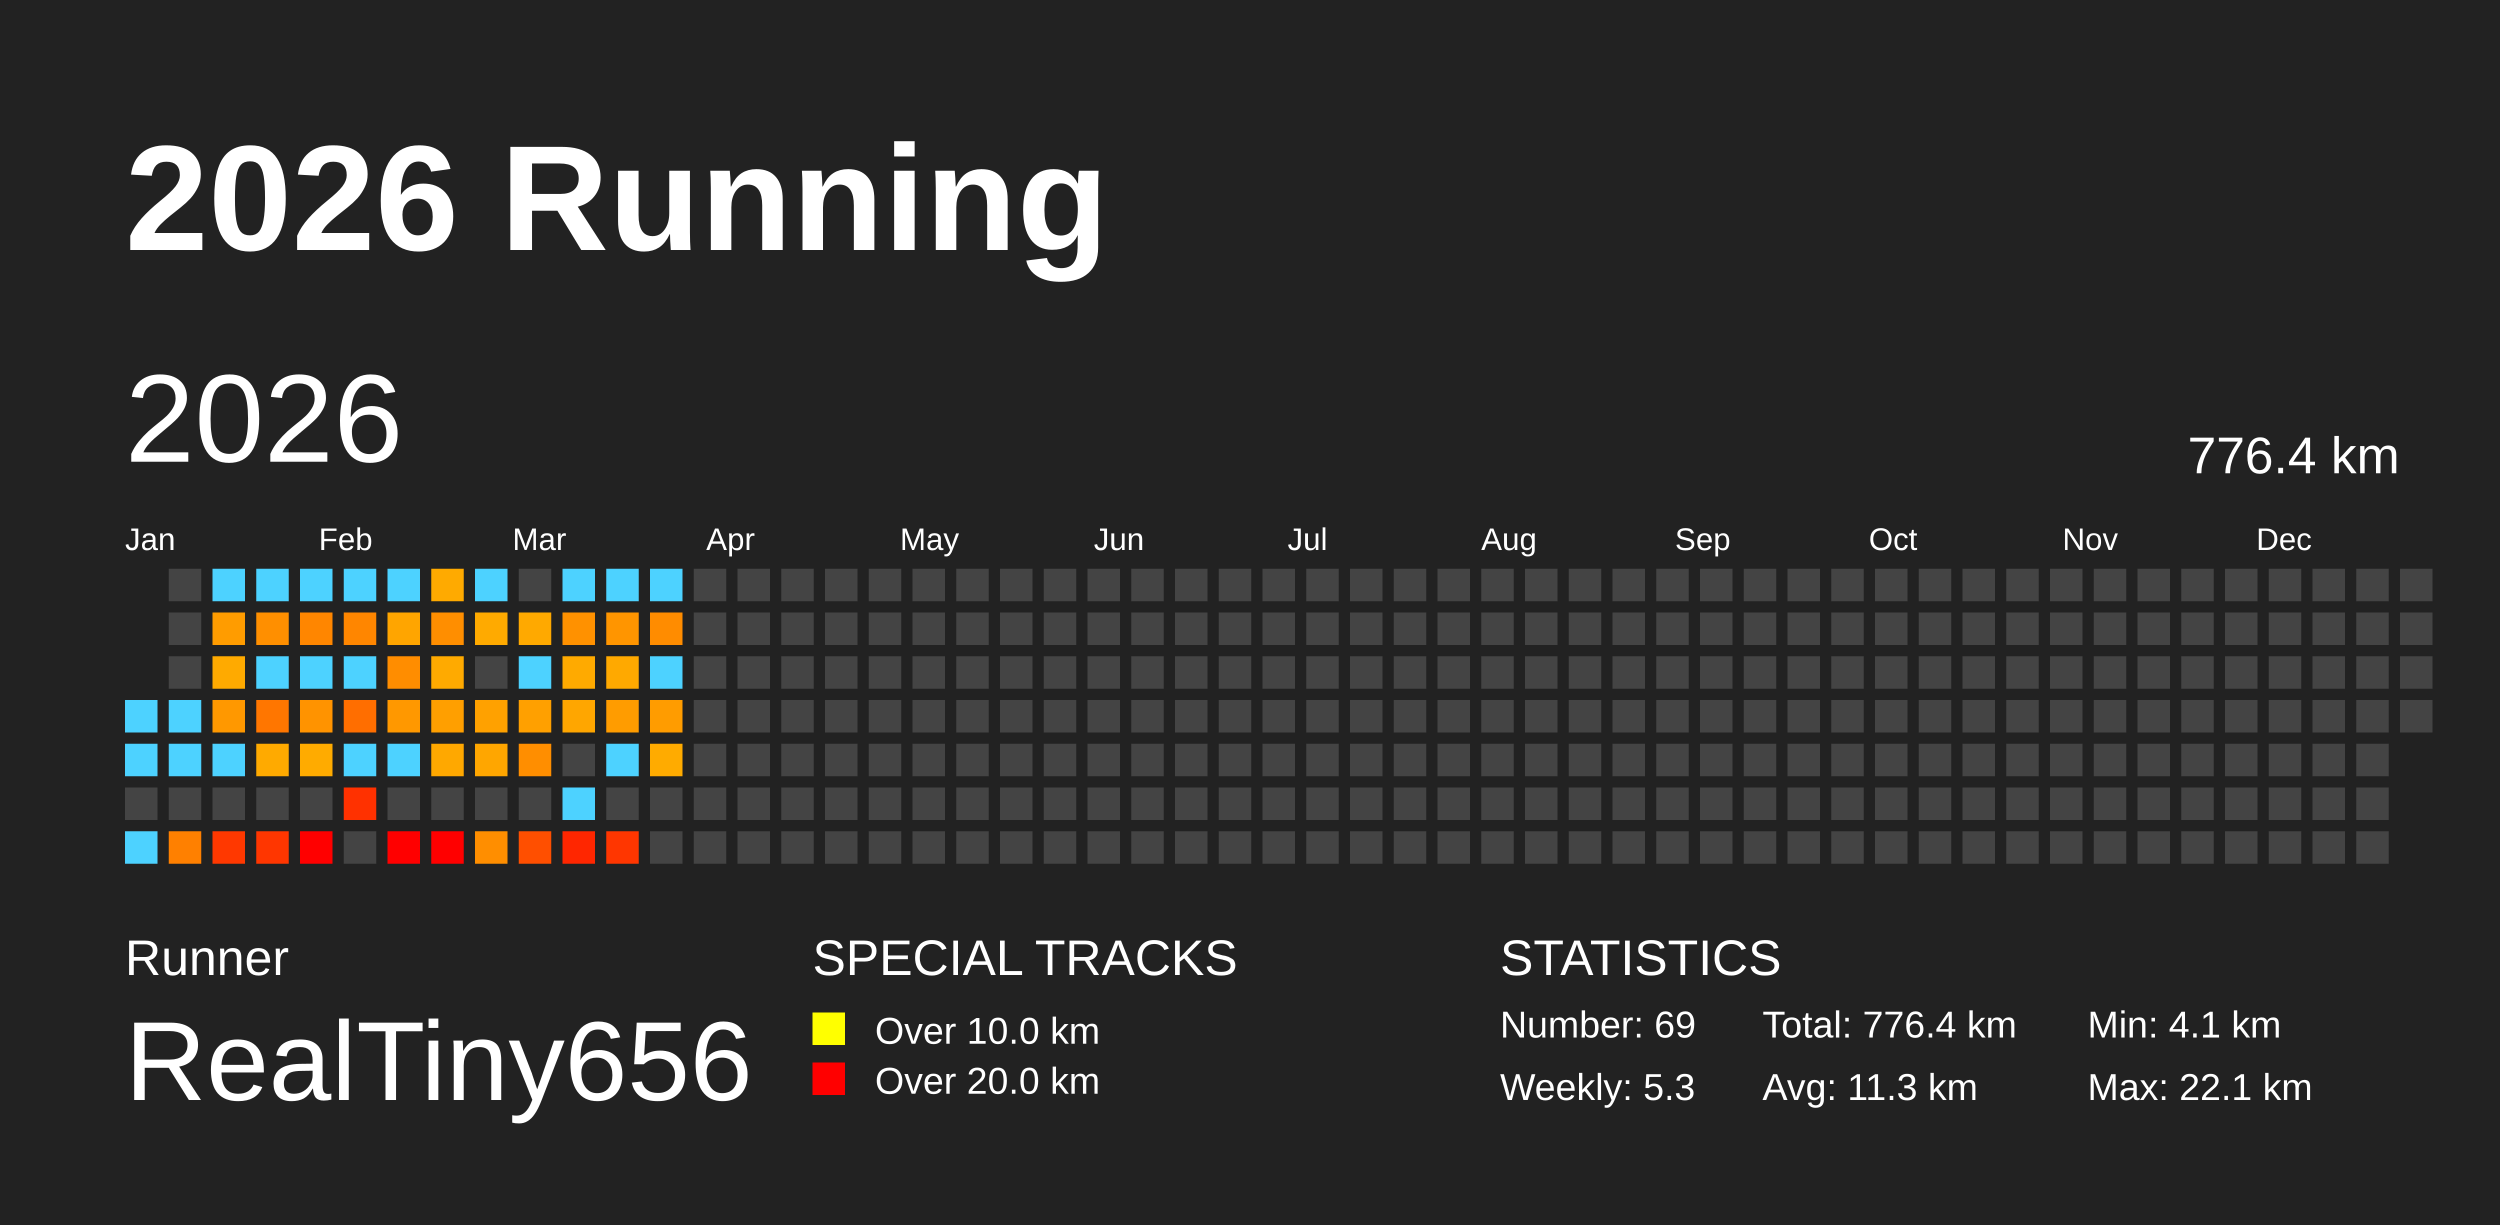
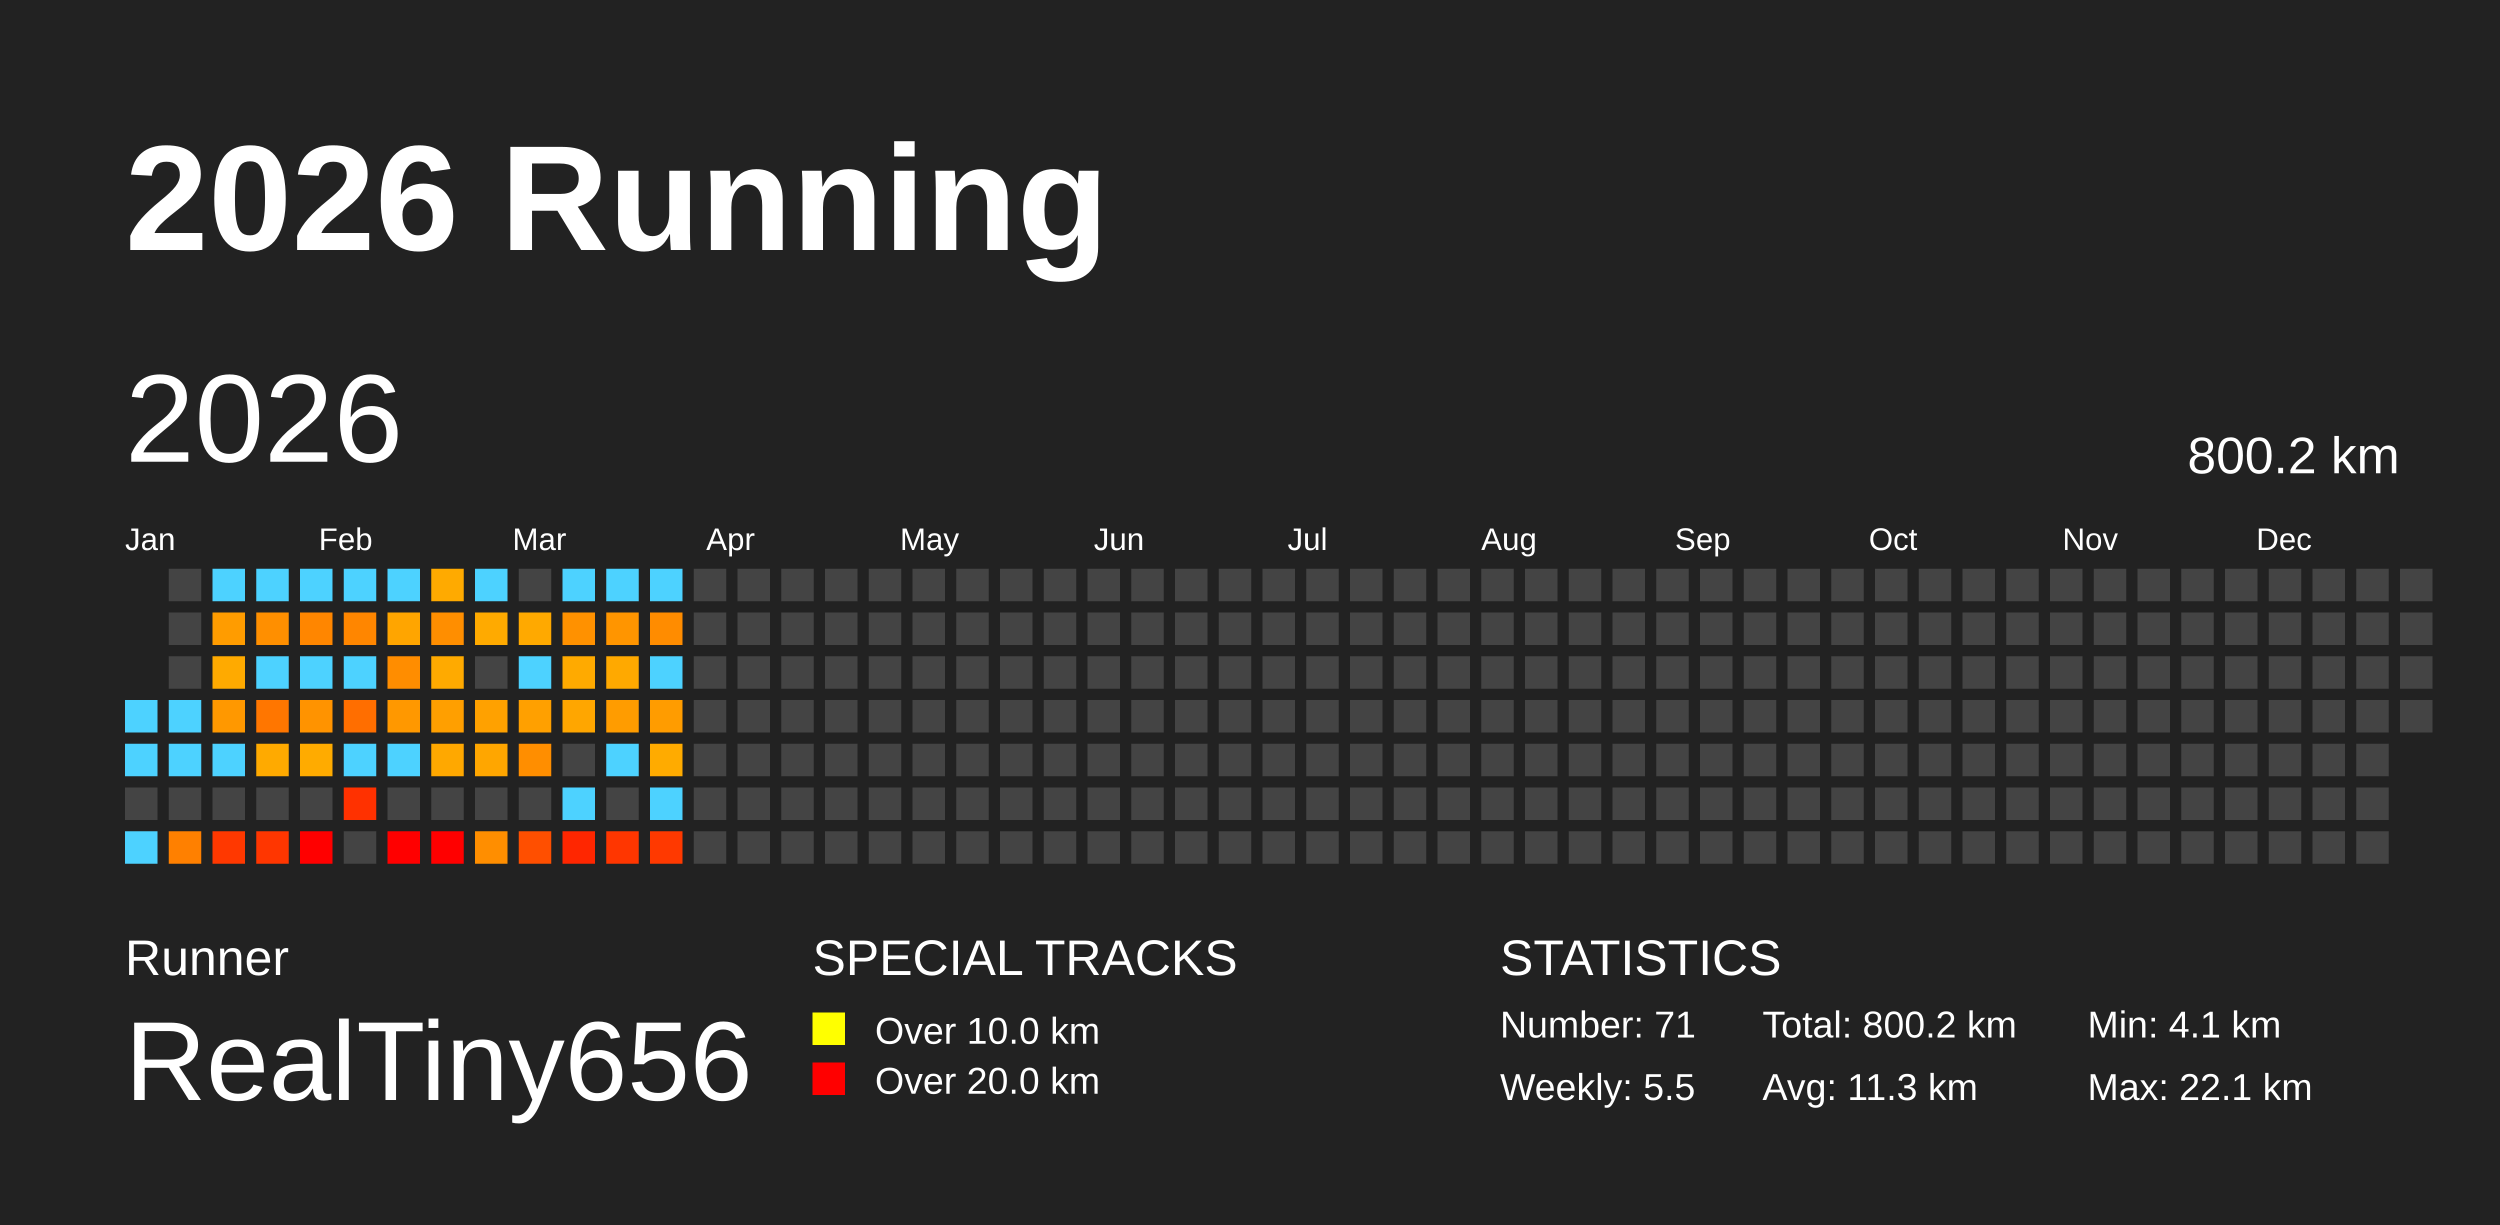
<svg xmlns="http://www.w3.org/2000/svg" baseProfile="full" height="98mm" version="1.1" viewBox="0,0,200,98" width="200mm">
  <defs />
  <rect fill="#222222" height="98" width="200" x="0" y="0" />
  <text fill="#FFFFFF" style="font-size:12px; font-family:Arial; font-weight:bold;" x="10" y="20">2026 Running</text>
  <text fill="#FFFFFF" style="font-size:4px; font-family:Arial" x="10" y="78">Runner</text>
  <text fill="#FFFFFF" style="font-size:9px; font-family:Arial" x="10" y="88">RealTiny656</text>
  <text fill="#FFFFFF" style="font-size:4px; font-family:Arial" x="65" y="78">SPECIAL TRACKS</text>
  <rect fill="yellow" height="2.6" width="2.6" x="65" y="81" />
  <text fill="#FFFFFF" style="font-size:3px; font-family:Arial" x="70" y="83.5">Over 10.0 km</text>
  <rect fill="red" height="2.6" width="2.6" x="65" y="85" />
  <text fill="#FFFFFF" style="font-size:3px; font-family:Arial" x="70" y="87.5">Over 20.0 km</text>
  <text fill="#FFFFFF" style="font-size:4px; font-family:Arial" x="120" y="78">STATISTICS</text>
-   <text fill="#FFFFFF" style="font-size:3px; font-family:Arial" x="120" y="83">Number: 69</text>
-   <text fill="#FFFFFF" style="font-size:3px; font-family:Arial" x="120" y="88">Weekly: 5.3</text>
-   <text fill="#FFFFFF" style="font-size:3px; font-family:Arial" x="141" y="83">Total: 776.4 km</text>
+   <text fill="#FFFFFF" style="font-size:3px; font-family:Arial" x="120" y="83">Number: 71</text>
+   <text fill="#FFFFFF" style="font-size:3px; font-family:Arial" x="120" y="88">Weekly: 5.5</text>
+   <text fill="#FFFFFF" style="font-size:3px; font-family:Arial" x="141" y="83">Total: 800.2 km</text>
  <text fill="#FFFFFF" style="font-size:3px; font-family:Arial" x="141" y="88">Avg: 11.3 km</text>
  <text fill="#FFFFFF" style="font-size:3px; font-family:Arial" x="167" y="83">Min: 4.1 km</text>
  <text fill="#FFFFFF" style="font-size:3px; font-family:Arial" x="167" y="88">Max: 22.1 km</text>
  <text dominant-baseline="hanging" fill="#FFFFFF" style="font-size:10.0px; font-family:Arial;" x="10" y="30">2026</text>
-   <text dominant-baseline="hanging" fill="#FFFFFF" style="font-size:4.125px; font-family:Arial;" x="175" y="35">776.4 km</text>
+   <text dominant-baseline="hanging" fill="#FFFFFF" style="font-size:4.125px; font-family:Arial;" x="175" y="35">800.2 km</text>
  <text fill="#FFFFFF" style="font-size:2.5px; font-family:Arial" x="10.0" y="44">Jan</text>
  <text fill="#FFFFFF" style="font-size:2.5px; font-family:Arial" x="25.5" y="44">Feb</text>
  <text fill="#FFFFFF" style="font-size:2.5px; font-family:Arial" x="41.0" y="44">Mar</text>
  <text fill="#FFFFFF" style="font-size:2.5px; font-family:Arial" x="56.5" y="44">Apr</text>
  <text fill="#FFFFFF" style="font-size:2.5px; font-family:Arial" x="72.0" y="44">May</text>
  <text fill="#FFFFFF" style="font-size:2.5px; font-family:Arial" x="87.5" y="44">Jun</text>
  <text fill="#FFFFFF" style="font-size:2.5px; font-family:Arial" x="103.0" y="44">Jul</text>
  <text fill="#FFFFFF" style="font-size:2.5px; font-family:Arial" x="118.5" y="44">Aug</text>
  <text fill="#FFFFFF" style="font-size:2.5px; font-family:Arial" x="134.0" y="44">Sep</text>
  <text fill="#FFFFFF" style="font-size:2.5px; font-family:Arial" x="149.5" y="44">Oct</text>
  <text fill="#FFFFFF" style="font-size:2.5px; font-family:Arial" x="165.0" y="44">Nov</text>
  <text fill="#FFFFFF" style="font-size:2.5px; font-family:Arial" x="180.5" y="44">Dec</text>
  <rect fill="#4dd2ff" height="2.6" width="2.6" x="10.0" y="56.0" />
  <rect fill="#4dd2ff" height="2.6" width="2.6" x="10.0" y="59.5" />
  <rect fill="#444444" height="2.6" width="2.6" x="10.0" y="63.0" />
  <rect fill="#4dd2ff" height="2.6" width="2.6" x="10.0" y="66.5" />
  <rect fill="#444444" height="2.6" width="2.6" x="13.5" y="45.5" />
  <rect fill="#444444" height="2.6" width="2.6" x="13.5" y="49.0" />
  <rect fill="#444444" height="2.6" width="2.6" x="13.5" y="52.5" />
  <rect fill="#4dd2ff" height="2.6" width="2.6" x="13.5" y="56.0" />
  <rect fill="#4dd2ff" height="2.6" width="2.6" x="13.5" y="59.5" />
  <rect fill="#444444" height="2.6" width="2.6" x="13.5" y="63.0" />
  <rect fill="#ff8000" height="2.6" width="2.6" x="13.5" y="66.5" />
  <rect fill="#4dd2ff" height="2.6" width="2.6" x="17.0" y="45.5" />
  <rect fill="#ff9c00" height="2.6" width="2.6" x="17.0" y="49.0" />
  <rect fill="#ffaa00" height="2.6" width="2.6" x="17.0" y="52.5" />
  <rect fill="#ff9800" height="2.6" width="2.6" x="17.0" y="56.0" />
  <rect fill="#4dd2ff" height="2.6" width="2.6" x="17.0" y="59.5" />
  <rect fill="#444444" height="2.6" width="2.6" x="17.0" y="63.0" />
  <rect fill="#ff3800" height="2.6" width="2.6" x="17.0" y="66.5" />
  <rect fill="#4dd2ff" height="2.6" width="2.6" x="20.5" y="45.5" />
  <rect fill="#ff8f00" height="2.6" width="2.6" x="20.5" y="49.0" />
  <rect fill="#4dd2ff" height="2.6" width="2.6" x="20.5" y="52.5" />
  <rect fill="#ff7600" height="2.6" width="2.6" x="20.5" y="56.0" />
  <rect fill="#ffaa00" height="2.6" width="2.6" x="20.5" y="59.5" />
  <rect fill="#444444" height="2.6" width="2.6" x="20.5" y="63.0" />
  <rect fill="#ff3600" height="2.6" width="2.6" x="20.5" y="66.5" />
  <rect fill="#4dd2ff" height="2.6" width="2.6" x="24.0" y="45.5" />
  <rect fill="#ff8600" height="2.6" width="2.6" x="24.0" y="49.0" />
  <rect fill="#4dd2ff" height="2.6" width="2.6" x="24.0" y="52.5" />
  <rect fill="#ff9300" height="2.6" width="2.6" x="24.0" y="56.0" />
  <rect fill="#ffab00" height="2.6" width="2.6" x="24.0" y="59.5" />
  <rect fill="#444444" height="2.6" width="2.6" x="24.0" y="63.0" />
  <rect fill="red" height="2.6" width="2.6" x="24.0" y="66.5" />
  <rect fill="#4dd2ff" height="2.6" width="2.6" x="27.5" y="45.5" />
  <rect fill="#ff8600" height="2.6" width="2.6" x="27.5" y="49.0" />
  <rect fill="#4dd2ff" height="2.6" width="2.6" x="27.5" y="52.5" />
  <rect fill="#ff6e00" height="2.6" width="2.6" x="27.5" y="56.0" />
  <rect fill="#4dd2ff" height="2.6" width="2.6" x="27.5" y="59.5" />
  <rect fill="#ff3100" height="2.6" width="2.6" x="27.5" y="63.0" />
  <rect fill="#444444" height="2.6" width="2.6" x="27.5" y="66.5" />
  <rect fill="#4dd2ff" height="2.6" width="2.6" x="31.0" y="45.5" />
  <rect fill="#ffa500" height="2.6" width="2.6" x="31.0" y="49.0" />
  <rect fill="#ff8d00" height="2.6" width="2.6" x="31.0" y="52.5" />
  <rect fill="#ff9800" height="2.6" width="2.6" x="31.0" y="56.0" />
  <rect fill="#4dd2ff" height="2.6" width="2.6" x="31.0" y="59.5" />
  <rect fill="#444444" height="2.6" width="2.6" x="31.0" y="63.0" />
  <rect fill="red" height="2.6" width="2.6" x="31.0" y="66.5" />
  <rect fill="#ffaa00" height="2.6" width="2.6" x="34.5" y="45.5" />
  <rect fill="#ff8e00" height="2.6" width="2.6" x="34.5" y="49.0" />
  <rect fill="#ffaa00" height="2.6" width="2.6" x="34.5" y="52.5" />
  <rect fill="#ff9f00" height="2.6" width="2.6" x="34.5" y="56.0" />
  <rect fill="#ffa800" height="2.6" width="2.6" x="34.5" y="59.5" />
  <rect fill="#444444" height="2.6" width="2.6" x="34.5" y="63.0" />
  <rect fill="red" height="2.6" width="2.6" x="34.5" y="66.5" />
  <rect fill="#4dd2ff" height="2.6" width="2.6" x="38.0" y="45.5" />
  <rect fill="#ffaa00" height="2.6" width="2.6" x="38.0" y="49.0" />
  <rect fill="#444444" height="2.6" width="2.6" x="38.0" y="52.5" />
  <rect fill="#ffa100" height="2.6" width="2.6" x="38.0" y="56.0" />
  <rect fill="#ffa600" height="2.6" width="2.6" x="38.0" y="59.5" />
  <rect fill="#444444" height="2.6" width="2.6" x="38.0" y="63.0" />
  <rect fill="#ff8e00" height="2.6" width="2.6" x="38.0" y="66.5" />
  <rect fill="#444444" height="2.6" width="2.6" x="41.5" y="45.5" />
  <rect fill="#ffa900" height="2.6" width="2.6" x="41.5" y="49.0" />
  <rect fill="#4dd2ff" height="2.6" width="2.6" x="41.5" y="52.5" />
  <rect fill="#ffa000" height="2.6" width="2.6" x="41.5" y="56.0" />
  <rect fill="#ff8e00" height="2.6" width="2.6" x="41.5" y="59.5" />
  <rect fill="#444444" height="2.6" width="2.6" x="41.5" y="63.0" />
  <rect fill="#ff4f00" height="2.6" width="2.6" x="41.5" y="66.5" />
  <rect fill="#4dd2ff" height="2.6" width="2.6" x="45.0" y="45.5" />
  <rect fill="#ff9100" height="2.6" width="2.6" x="45.0" y="49.0" />
  <rect fill="#ffaa00" height="2.6" width="2.6" x="45.0" y="52.5" />
  <rect fill="#ffa600" height="2.6" width="2.6" x="45.0" y="56.0" />
  <rect fill="#444444" height="2.6" width="2.6" x="45.0" y="59.5" />
  <rect fill="#4dd2ff" height="2.6" width="2.6" x="45.0" y="63.0" />
  <rect fill="#ff2600" height="2.6" width="2.6" x="45.0" y="66.5" />
  <rect fill="#4dd2ff" height="2.6" width="2.6" x="48.5" y="45.5" />
  <rect fill="#ff9500" height="2.6" width="2.6" x="48.5" y="49.0" />
  <rect fill="#ffa900" height="2.6" width="2.6" x="48.5" y="52.5" />
  <rect fill="#ff9c00" height="2.6" width="2.6" x="48.5" y="56.0" />
  <rect fill="#4dd2ff" height="2.6" width="2.6" x="48.5" y="59.5" />
  <rect fill="#444444" height="2.6" width="2.6" x="48.5" y="63.0" />
  <rect fill="#ff3600" height="2.6" width="2.6" x="48.5" y="66.5" />
  <rect fill="#4dd2ff" height="2.6" width="2.6" x="52.0" y="45.5" />
  <rect fill="#ff8c00" height="2.6" width="2.6" x="52.0" y="49.0" />
  <rect fill="#4dd2ff" height="2.6" width="2.6" x="52.0" y="52.5" />
  <rect fill="#ff9c00" height="2.6" width="2.6" x="52.0" y="56.0" />
  <rect fill="#ffab00" height="2.6" width="2.6" x="52.0" y="59.5" />
-   <rect fill="#444444" height="2.6" width="2.6" x="52.0" y="63.0" />
-   <rect fill="#444444" height="2.6" width="2.6" x="52.0" y="66.5" />
+   <rect fill="#4dd2ff" height="2.6" width="2.6" x="52.0" y="63.0" />
+   <rect fill="#ff3900" height="2.6" width="2.6" x="52.0" y="66.5" />
  <rect fill="#444444" height="2.6" width="2.6" x="55.5" y="45.5" />
  <rect fill="#444444" height="2.6" width="2.6" x="55.5" y="49.0" />
  <rect fill="#444444" height="2.6" width="2.6" x="55.5" y="52.5" />
  <rect fill="#444444" height="2.6" width="2.6" x="55.5" y="56.0" />
  <rect fill="#444444" height="2.6" width="2.6" x="55.5" y="59.5" />
  <rect fill="#444444" height="2.6" width="2.6" x="55.5" y="63.0" />
  <rect fill="#444444" height="2.6" width="2.6" x="55.5" y="66.5" />
  <rect fill="#444444" height="2.6" width="2.6" x="59.0" y="45.5" />
  <rect fill="#444444" height="2.6" width="2.6" x="59.0" y="49.0" />
  <rect fill="#444444" height="2.6" width="2.6" x="59.0" y="52.5" />
  <rect fill="#444444" height="2.6" width="2.6" x="59.0" y="56.0" />
  <rect fill="#444444" height="2.6" width="2.6" x="59.0" y="59.5" />
  <rect fill="#444444" height="2.6" width="2.6" x="59.0" y="63.0" />
  <rect fill="#444444" height="2.6" width="2.6" x="59.0" y="66.5" />
  <rect fill="#444444" height="2.6" width="2.6" x="62.5" y="45.5" />
  <rect fill="#444444" height="2.6" width="2.6" x="62.5" y="49.0" />
  <rect fill="#444444" height="2.6" width="2.6" x="62.5" y="52.5" />
  <rect fill="#444444" height="2.6" width="2.6" x="62.5" y="56.0" />
  <rect fill="#444444" height="2.6" width="2.6" x="62.5" y="59.5" />
  <rect fill="#444444" height="2.6" width="2.6" x="62.5" y="63.0" />
  <rect fill="#444444" height="2.6" width="2.6" x="62.5" y="66.5" />
  <rect fill="#444444" height="2.6" width="2.6" x="66.0" y="45.5" />
  <rect fill="#444444" height="2.6" width="2.6" x="66.0" y="49.0" />
  <rect fill="#444444" height="2.6" width="2.6" x="66.0" y="52.5" />
  <rect fill="#444444" height="2.6" width="2.6" x="66.0" y="56.0" />
  <rect fill="#444444" height="2.6" width="2.6" x="66.0" y="59.5" />
  <rect fill="#444444" height="2.6" width="2.6" x="66.0" y="63.0" />
  <rect fill="#444444" height="2.6" width="2.6" x="66.0" y="66.5" />
  <rect fill="#444444" height="2.6" width="2.6" x="69.5" y="45.5" />
  <rect fill="#444444" height="2.6" width="2.6" x="69.5" y="49.0" />
  <rect fill="#444444" height="2.6" width="2.6" x="69.5" y="52.5" />
  <rect fill="#444444" height="2.6" width="2.6" x="69.5" y="56.0" />
  <rect fill="#444444" height="2.6" width="2.6" x="69.5" y="59.5" />
  <rect fill="#444444" height="2.6" width="2.6" x="69.5" y="63.0" />
  <rect fill="#444444" height="2.6" width="2.6" x="69.5" y="66.5" />
  <rect fill="#444444" height="2.6" width="2.6" x="73.0" y="45.5" />
  <rect fill="#444444" height="2.6" width="2.6" x="73.0" y="49.0" />
  <rect fill="#444444" height="2.6" width="2.6" x="73.0" y="52.5" />
  <rect fill="#444444" height="2.6" width="2.6" x="73.0" y="56.0" />
  <rect fill="#444444" height="2.6" width="2.6" x="73.0" y="59.5" />
  <rect fill="#444444" height="2.6" width="2.6" x="73.0" y="63.0" />
  <rect fill="#444444" height="2.6" width="2.6" x="73.0" y="66.5" />
  <rect fill="#444444" height="2.6" width="2.6" x="76.5" y="45.5" />
  <rect fill="#444444" height="2.6" width="2.6" x="76.5" y="49.0" />
  <rect fill="#444444" height="2.6" width="2.6" x="76.5" y="52.5" />
  <rect fill="#444444" height="2.6" width="2.6" x="76.5" y="56.0" />
  <rect fill="#444444" height="2.6" width="2.6" x="76.5" y="59.5" />
  <rect fill="#444444" height="2.6" width="2.6" x="76.5" y="63.0" />
  <rect fill="#444444" height="2.6" width="2.6" x="76.5" y="66.5" />
  <rect fill="#444444" height="2.6" width="2.6" x="80.0" y="45.5" />
  <rect fill="#444444" height="2.6" width="2.6" x="80.0" y="49.0" />
  <rect fill="#444444" height="2.6" width="2.6" x="80.0" y="52.5" />
  <rect fill="#444444" height="2.6" width="2.6" x="80.0" y="56.0" />
  <rect fill="#444444" height="2.6" width="2.6" x="80.0" y="59.5" />
  <rect fill="#444444" height="2.6" width="2.6" x="80.0" y="63.0" />
  <rect fill="#444444" height="2.6" width="2.6" x="80.0" y="66.5" />
  <rect fill="#444444" height="2.6" width="2.6" x="83.5" y="45.5" />
  <rect fill="#444444" height="2.6" width="2.6" x="83.5" y="49.0" />
  <rect fill="#444444" height="2.6" width="2.6" x="83.5" y="52.5" />
  <rect fill="#444444" height="2.6" width="2.6" x="83.5" y="56.0" />
  <rect fill="#444444" height="2.6" width="2.6" x="83.5" y="59.5" />
  <rect fill="#444444" height="2.6" width="2.6" x="83.5" y="63.0" />
  <rect fill="#444444" height="2.6" width="2.6" x="83.5" y="66.5" />
  <rect fill="#444444" height="2.6" width="2.6" x="87.0" y="45.5" />
  <rect fill="#444444" height="2.6" width="2.6" x="87.0" y="49.0" />
  <rect fill="#444444" height="2.6" width="2.6" x="87.0" y="52.5" />
  <rect fill="#444444" height="2.6" width="2.6" x="87.0" y="56.0" />
  <rect fill="#444444" height="2.6" width="2.6" x="87.0" y="59.5" />
  <rect fill="#444444" height="2.6" width="2.6" x="87.0" y="63.0" />
  <rect fill="#444444" height="2.6" width="2.6" x="87.0" y="66.5" />
  <rect fill="#444444" height="2.6" width="2.6" x="90.5" y="45.5" />
  <rect fill="#444444" height="2.6" width="2.6" x="90.5" y="49.0" />
  <rect fill="#444444" height="2.6" width="2.6" x="90.5" y="52.5" />
  <rect fill="#444444" height="2.6" width="2.6" x="90.5" y="56.0" />
  <rect fill="#444444" height="2.6" width="2.6" x="90.5" y="59.5" />
  <rect fill="#444444" height="2.6" width="2.6" x="90.5" y="63.0" />
  <rect fill="#444444" height="2.6" width="2.6" x="90.5" y="66.5" />
  <rect fill="#444444" height="2.6" width="2.6" x="94.0" y="45.5" />
  <rect fill="#444444" height="2.6" width="2.6" x="94.0" y="49.0" />
  <rect fill="#444444" height="2.6" width="2.6" x="94.0" y="52.5" />
  <rect fill="#444444" height="2.6" width="2.6" x="94.0" y="56.0" />
  <rect fill="#444444" height="2.6" width="2.6" x="94.0" y="59.5" />
  <rect fill="#444444" height="2.6" width="2.6" x="94.0" y="63.0" />
  <rect fill="#444444" height="2.6" width="2.6" x="94.0" y="66.5" />
  <rect fill="#444444" height="2.6" width="2.6" x="97.5" y="45.5" />
  <rect fill="#444444" height="2.6" width="2.6" x="97.5" y="49.0" />
  <rect fill="#444444" height="2.6" width="2.6" x="97.5" y="52.5" />
  <rect fill="#444444" height="2.6" width="2.6" x="97.5" y="56.0" />
  <rect fill="#444444" height="2.6" width="2.6" x="97.5" y="59.5" />
  <rect fill="#444444" height="2.6" width="2.6" x="97.5" y="63.0" />
  <rect fill="#444444" height="2.6" width="2.6" x="97.5" y="66.5" />
  <rect fill="#444444" height="2.6" width="2.6" x="101.0" y="45.5" />
  <rect fill="#444444" height="2.6" width="2.6" x="101.0" y="49.0" />
  <rect fill="#444444" height="2.6" width="2.6" x="101.0" y="52.5" />
  <rect fill="#444444" height="2.6" width="2.6" x="101.0" y="56.0" />
  <rect fill="#444444" height="2.6" width="2.6" x="101.0" y="59.5" />
  <rect fill="#444444" height="2.6" width="2.6" x="101.0" y="63.0" />
  <rect fill="#444444" height="2.6" width="2.6" x="101.0" y="66.5" />
  <rect fill="#444444" height="2.6" width="2.6" x="104.5" y="45.5" />
  <rect fill="#444444" height="2.6" width="2.6" x="104.5" y="49.0" />
  <rect fill="#444444" height="2.6" width="2.6" x="104.5" y="52.5" />
  <rect fill="#444444" height="2.6" width="2.6" x="104.5" y="56.0" />
  <rect fill="#444444" height="2.6" width="2.6" x="104.5" y="59.5" />
  <rect fill="#444444" height="2.6" width="2.6" x="104.5" y="63.0" />
  <rect fill="#444444" height="2.6" width="2.6" x="104.5" y="66.5" />
  <rect fill="#444444" height="2.6" width="2.6" x="108.0" y="45.5" />
  <rect fill="#444444" height="2.6" width="2.6" x="108.0" y="49.0" />
  <rect fill="#444444" height="2.6" width="2.6" x="108.0" y="52.5" />
  <rect fill="#444444" height="2.6" width="2.6" x="108.0" y="56.0" />
  <rect fill="#444444" height="2.6" width="2.6" x="108.0" y="59.5" />
  <rect fill="#444444" height="2.6" width="2.6" x="108.0" y="63.0" />
  <rect fill="#444444" height="2.6" width="2.6" x="108.0" y="66.5" />
  <rect fill="#444444" height="2.6" width="2.6" x="111.5" y="45.5" />
  <rect fill="#444444" height="2.6" width="2.6" x="111.5" y="49.0" />
  <rect fill="#444444" height="2.6" width="2.6" x="111.5" y="52.5" />
  <rect fill="#444444" height="2.6" width="2.6" x="111.5" y="56.0" />
  <rect fill="#444444" height="2.6" width="2.6" x="111.5" y="59.5" />
  <rect fill="#444444" height="2.6" width="2.6" x="111.5" y="63.0" />
  <rect fill="#444444" height="2.6" width="2.6" x="111.5" y="66.5" />
  <rect fill="#444444" height="2.6" width="2.6" x="115.0" y="45.5" />
  <rect fill="#444444" height="2.6" width="2.6" x="115.0" y="49.0" />
  <rect fill="#444444" height="2.6" width="2.6" x="115.0" y="52.5" />
  <rect fill="#444444" height="2.6" width="2.6" x="115.0" y="56.0" />
  <rect fill="#444444" height="2.6" width="2.6" x="115.0" y="59.5" />
  <rect fill="#444444" height="2.6" width="2.6" x="115.0" y="63.0" />
  <rect fill="#444444" height="2.6" width="2.6" x="115.0" y="66.5" />
  <rect fill="#444444" height="2.6" width="2.6" x="118.5" y="45.5" />
  <rect fill="#444444" height="2.6" width="2.6" x="118.5" y="49.0" />
  <rect fill="#444444" height="2.6" width="2.6" x="118.5" y="52.5" />
  <rect fill="#444444" height="2.6" width="2.6" x="118.5" y="56.0" />
  <rect fill="#444444" height="2.6" width="2.6" x="118.5" y="59.5" />
  <rect fill="#444444" height="2.6" width="2.6" x="118.5" y="63.0" />
  <rect fill="#444444" height="2.6" width="2.6" x="118.5" y="66.5" />
  <rect fill="#444444" height="2.6" width="2.6" x="122.0" y="45.5" />
  <rect fill="#444444" height="2.6" width="2.6" x="122.0" y="49.0" />
  <rect fill="#444444" height="2.6" width="2.6" x="122.0" y="52.5" />
  <rect fill="#444444" height="2.6" width="2.6" x="122.0" y="56.0" />
  <rect fill="#444444" height="2.6" width="2.6" x="122.0" y="59.5" />
  <rect fill="#444444" height="2.6" width="2.6" x="122.0" y="63.0" />
  <rect fill="#444444" height="2.6" width="2.6" x="122.0" y="66.5" />
  <rect fill="#444444" height="2.6" width="2.6" x="125.5" y="45.5" />
  <rect fill="#444444" height="2.6" width="2.6" x="125.5" y="49.0" />
  <rect fill="#444444" height="2.6" width="2.6" x="125.5" y="52.5" />
  <rect fill="#444444" height="2.6" width="2.6" x="125.5" y="56.0" />
  <rect fill="#444444" height="2.6" width="2.6" x="125.5" y="59.5" />
  <rect fill="#444444" height="2.6" width="2.6" x="125.5" y="63.0" />
  <rect fill="#444444" height="2.6" width="2.6" x="125.5" y="66.5" />
  <rect fill="#444444" height="2.6" width="2.6" x="129.0" y="45.5" />
  <rect fill="#444444" height="2.6" width="2.6" x="129.0" y="49.0" />
  <rect fill="#444444" height="2.6" width="2.6" x="129.0" y="52.5" />
  <rect fill="#444444" height="2.6" width="2.6" x="129.0" y="56.0" />
  <rect fill="#444444" height="2.6" width="2.6" x="129.0" y="59.5" />
  <rect fill="#444444" height="2.6" width="2.6" x="129.0" y="63.0" />
  <rect fill="#444444" height="2.6" width="2.6" x="129.0" y="66.5" />
  <rect fill="#444444" height="2.6" width="2.6" x="132.5" y="45.5" />
  <rect fill="#444444" height="2.6" width="2.6" x="132.5" y="49.0" />
  <rect fill="#444444" height="2.6" width="2.6" x="132.5" y="52.5" />
  <rect fill="#444444" height="2.6" width="2.6" x="132.5" y="56.0" />
  <rect fill="#444444" height="2.6" width="2.6" x="132.5" y="59.5" />
  <rect fill="#444444" height="2.6" width="2.6" x="132.5" y="63.0" />
  <rect fill="#444444" height="2.6" width="2.6" x="132.5" y="66.5" />
  <rect fill="#444444" height="2.6" width="2.6" x="136.0" y="45.5" />
  <rect fill="#444444" height="2.6" width="2.6" x="136.0" y="49.0" />
  <rect fill="#444444" height="2.6" width="2.6" x="136.0" y="52.5" />
  <rect fill="#444444" height="2.6" width="2.6" x="136.0" y="56.0" />
  <rect fill="#444444" height="2.6" width="2.6" x="136.0" y="59.5" />
  <rect fill="#444444" height="2.6" width="2.6" x="136.0" y="63.0" />
  <rect fill="#444444" height="2.6" width="2.6" x="136.0" y="66.5" />
  <rect fill="#444444" height="2.6" width="2.6" x="139.5" y="45.5" />
  <rect fill="#444444" height="2.6" width="2.6" x="139.5" y="49.0" />
  <rect fill="#444444" height="2.6" width="2.6" x="139.5" y="52.5" />
  <rect fill="#444444" height="2.6" width="2.6" x="139.5" y="56.0" />
  <rect fill="#444444" height="2.6" width="2.6" x="139.5" y="59.5" />
  <rect fill="#444444" height="2.6" width="2.6" x="139.5" y="63.0" />
  <rect fill="#444444" height="2.6" width="2.6" x="139.5" y="66.5" />
  <rect fill="#444444" height="2.6" width="2.6" x="143.0" y="45.5" />
  <rect fill="#444444" height="2.6" width="2.6" x="143.0" y="49.0" />
  <rect fill="#444444" height="2.6" width="2.6" x="143.0" y="52.5" />
  <rect fill="#444444" height="2.6" width="2.6" x="143.0" y="56.0" />
  <rect fill="#444444" height="2.6" width="2.6" x="143.0" y="59.5" />
  <rect fill="#444444" height="2.6" width="2.6" x="143.0" y="63.0" />
  <rect fill="#444444" height="2.6" width="2.6" x="143.0" y="66.5" />
  <rect fill="#444444" height="2.6" width="2.6" x="146.5" y="45.5" />
  <rect fill="#444444" height="2.6" width="2.6" x="146.5" y="49.0" />
  <rect fill="#444444" height="2.6" width="2.6" x="146.5" y="52.5" />
  <rect fill="#444444" height="2.6" width="2.6" x="146.5" y="56.0" />
  <rect fill="#444444" height="2.6" width="2.6" x="146.5" y="59.5" />
  <rect fill="#444444" height="2.6" width="2.6" x="146.5" y="63.0" />
  <rect fill="#444444" height="2.6" width="2.6" x="146.5" y="66.5" />
  <rect fill="#444444" height="2.6" width="2.6" x="150.0" y="45.5" />
  <rect fill="#444444" height="2.6" width="2.6" x="150.0" y="49.0" />
  <rect fill="#444444" height="2.6" width="2.6" x="150.0" y="52.5" />
  <rect fill="#444444" height="2.6" width="2.6" x="150.0" y="56.0" />
  <rect fill="#444444" height="2.6" width="2.6" x="150.0" y="59.5" />
  <rect fill="#444444" height="2.6" width="2.6" x="150.0" y="63.0" />
  <rect fill="#444444" height="2.6" width="2.6" x="150.0" y="66.5" />
  <rect fill="#444444" height="2.6" width="2.6" x="153.5" y="45.5" />
  <rect fill="#444444" height="2.6" width="2.6" x="153.5" y="49.0" />
  <rect fill="#444444" height="2.6" width="2.6" x="153.5" y="52.5" />
  <rect fill="#444444" height="2.6" width="2.6" x="153.5" y="56.0" />
  <rect fill="#444444" height="2.6" width="2.6" x="153.5" y="59.5" />
  <rect fill="#444444" height="2.6" width="2.6" x="153.5" y="63.0" />
  <rect fill="#444444" height="2.6" width="2.6" x="153.5" y="66.5" />
  <rect fill="#444444" height="2.6" width="2.6" x="157.0" y="45.5" />
  <rect fill="#444444" height="2.6" width="2.6" x="157.0" y="49.0" />
  <rect fill="#444444" height="2.6" width="2.6" x="157.0" y="52.5" />
  <rect fill="#444444" height="2.6" width="2.6" x="157.0" y="56.0" />
  <rect fill="#444444" height="2.6" width="2.6" x="157.0" y="59.5" />
  <rect fill="#444444" height="2.6" width="2.6" x="157.0" y="63.0" />
  <rect fill="#444444" height="2.6" width="2.6" x="157.0" y="66.5" />
  <rect fill="#444444" height="2.6" width="2.6" x="160.5" y="45.5" />
  <rect fill="#444444" height="2.6" width="2.6" x="160.5" y="49.0" />
  <rect fill="#444444" height="2.6" width="2.6" x="160.5" y="52.5" />
  <rect fill="#444444" height="2.6" width="2.6" x="160.5" y="56.0" />
  <rect fill="#444444" height="2.6" width="2.6" x="160.5" y="59.5" />
  <rect fill="#444444" height="2.6" width="2.6" x="160.5" y="63.0" />
  <rect fill="#444444" height="2.6" width="2.6" x="160.5" y="66.5" />
  <rect fill="#444444" height="2.6" width="2.6" x="164.0" y="45.5" />
  <rect fill="#444444" height="2.6" width="2.6" x="164.0" y="49.0" />
  <rect fill="#444444" height="2.6" width="2.6" x="164.0" y="52.5" />
  <rect fill="#444444" height="2.6" width="2.6" x="164.0" y="56.0" />
  <rect fill="#444444" height="2.6" width="2.6" x="164.0" y="59.5" />
  <rect fill="#444444" height="2.6" width="2.6" x="164.0" y="63.0" />
  <rect fill="#444444" height="2.6" width="2.6" x="164.0" y="66.5" />
  <rect fill="#444444" height="2.6" width="2.6" x="167.5" y="45.5" />
  <rect fill="#444444" height="2.6" width="2.6" x="167.5" y="49.0" />
  <rect fill="#444444" height="2.6" width="2.6" x="167.5" y="52.5" />
  <rect fill="#444444" height="2.6" width="2.6" x="167.5" y="56.0" />
  <rect fill="#444444" height="2.6" width="2.6" x="167.5" y="59.5" />
  <rect fill="#444444" height="2.6" width="2.6" x="167.5" y="63.0" />
  <rect fill="#444444" height="2.6" width="2.6" x="167.5" y="66.5" />
  <rect fill="#444444" height="2.6" width="2.6" x="171.0" y="45.5" />
  <rect fill="#444444" height="2.6" width="2.6" x="171.0" y="49.0" />
  <rect fill="#444444" height="2.6" width="2.6" x="171.0" y="52.5" />
  <rect fill="#444444" height="2.6" width="2.6" x="171.0" y="56.0" />
  <rect fill="#444444" height="2.6" width="2.6" x="171.0" y="59.5" />
  <rect fill="#444444" height="2.6" width="2.6" x="171.0" y="63.0" />
  <rect fill="#444444" height="2.6" width="2.6" x="171.0" y="66.5" />
  <rect fill="#444444" height="2.6" width="2.6" x="174.5" y="45.5" />
  <rect fill="#444444" height="2.6" width="2.6" x="174.5" y="49.0" />
  <rect fill="#444444" height="2.6" width="2.6" x="174.5" y="52.5" />
  <rect fill="#444444" height="2.6" width="2.6" x="174.5" y="56.0" />
  <rect fill="#444444" height="2.6" width="2.6" x="174.5" y="59.5" />
  <rect fill="#444444" height="2.6" width="2.6" x="174.5" y="63.0" />
  <rect fill="#444444" height="2.6" width="2.6" x="174.5" y="66.5" />
  <rect fill="#444444" height="2.6" width="2.6" x="178.0" y="45.5" />
  <rect fill="#444444" height="2.6" width="2.6" x="178.0" y="49.0" />
  <rect fill="#444444" height="2.6" width="2.6" x="178.0" y="52.5" />
  <rect fill="#444444" height="2.6" width="2.6" x="178.0" y="56.0" />
  <rect fill="#444444" height="2.6" width="2.6" x="178.0" y="59.5" />
  <rect fill="#444444" height="2.6" width="2.6" x="178.0" y="63.0" />
  <rect fill="#444444" height="2.6" width="2.6" x="178.0" y="66.5" />
  <rect fill="#444444" height="2.6" width="2.6" x="181.5" y="45.5" />
  <rect fill="#444444" height="2.6" width="2.6" x="181.5" y="49.0" />
  <rect fill="#444444" height="2.6" width="2.6" x="181.5" y="52.5" />
  <rect fill="#444444" height="2.6" width="2.6" x="181.5" y="56.0" />
  <rect fill="#444444" height="2.6" width="2.6" x="181.5" y="59.5" />
  <rect fill="#444444" height="2.6" width="2.6" x="181.5" y="63.0" />
  <rect fill="#444444" height="2.6" width="2.6" x="181.5" y="66.5" />
  <rect fill="#444444" height="2.6" width="2.6" x="185.0" y="45.5" />
  <rect fill="#444444" height="2.6" width="2.6" x="185.0" y="49.0" />
  <rect fill="#444444" height="2.6" width="2.6" x="185.0" y="52.5" />
  <rect fill="#444444" height="2.6" width="2.6" x="185.0" y="56.0" />
  <rect fill="#444444" height="2.6" width="2.6" x="185.0" y="59.5" />
  <rect fill="#444444" height="2.6" width="2.6" x="185.0" y="63.0" />
  <rect fill="#444444" height="2.6" width="2.6" x="185.0" y="66.5" />
  <rect fill="#444444" height="2.6" width="2.6" x="188.5" y="45.5" />
  <rect fill="#444444" height="2.6" width="2.6" x="188.5" y="49.0" />
  <rect fill="#444444" height="2.6" width="2.6" x="188.5" y="52.5" />
  <rect fill="#444444" height="2.6" width="2.6" x="188.5" y="56.0" />
  <rect fill="#444444" height="2.6" width="2.6" x="188.5" y="59.5" />
  <rect fill="#444444" height="2.6" width="2.6" x="188.5" y="63.0" />
  <rect fill="#444444" height="2.6" width="2.6" x="188.5" y="66.5" />
  <rect fill="#444444" height="2.6" width="2.6" x="192.0" y="45.5" />
  <rect fill="#444444" height="2.6" width="2.6" x="192.0" y="49.0" />
  <rect fill="#444444" height="2.6" width="2.6" x="192.0" y="52.5" />
  <rect fill="#444444" height="2.6" width="2.6" x="192.0" y="56.0" />
</svg>
